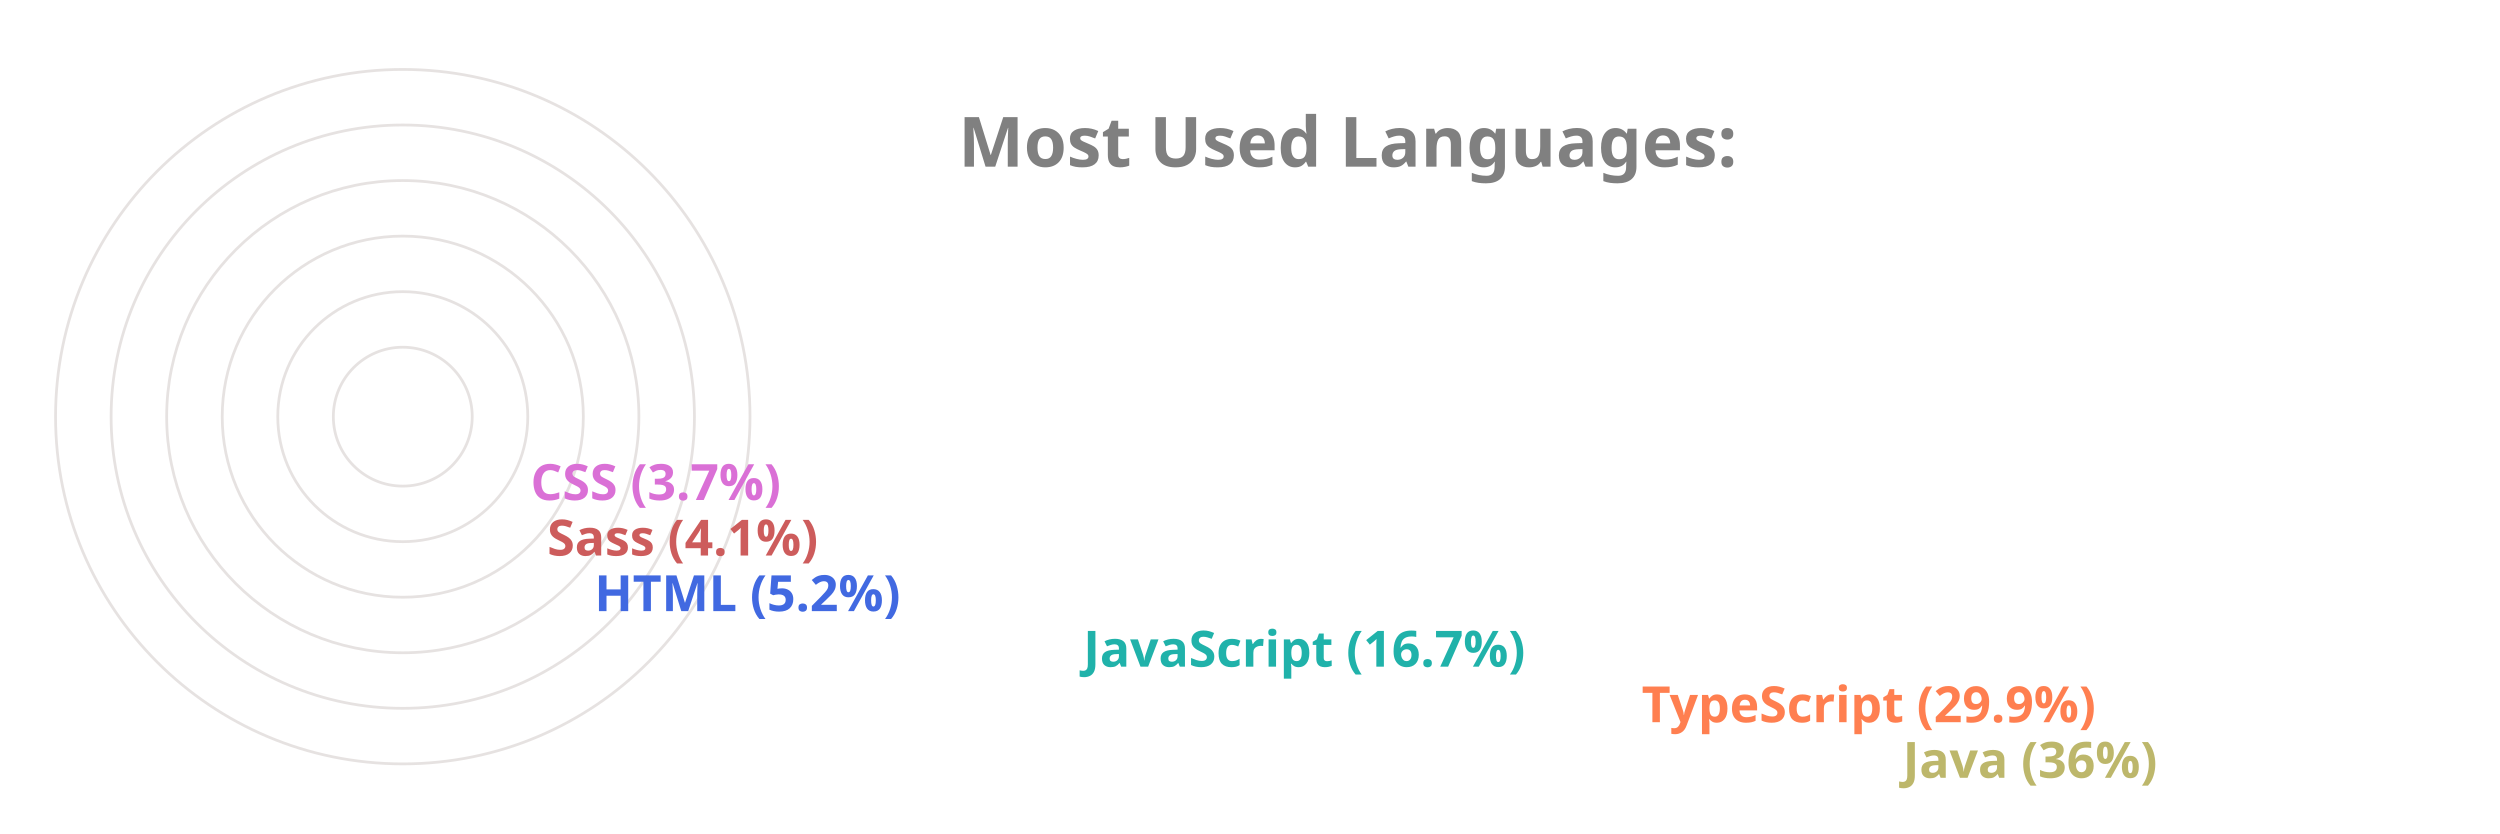
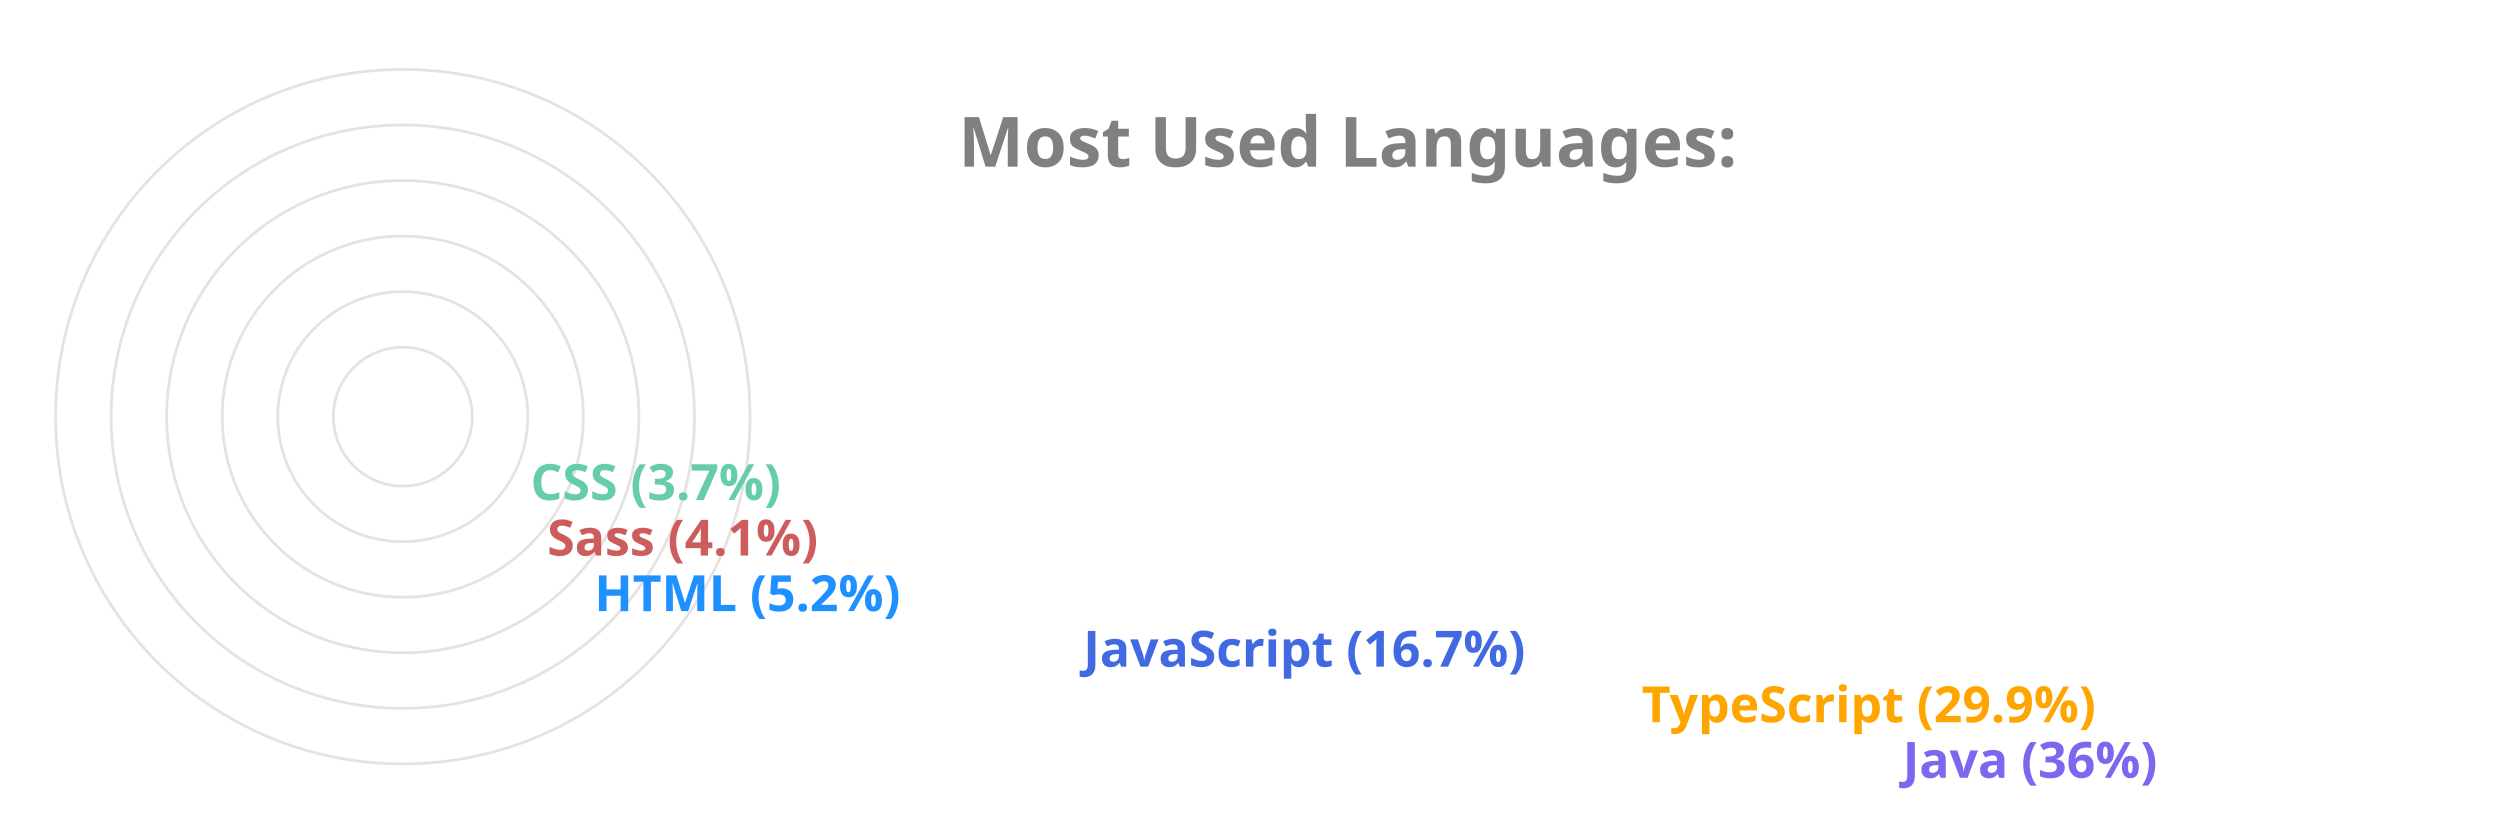
<svg xmlns="http://www.w3.org/2000/svg" viewBox="0 0 650 300" height="200px" width="600px">
  <style>
		.label {
			font: bold 25px sans-serif;
			color: #404040;
			-webkit-text-stroke: 1px white;
	  	}
		.name {
			font: bold 18px sans-serif;
			color: #404040;
	  	}

		.line {
			stroke-dasharray: 1000;
			stroke-dashoffset: 1000;
			animation: dash 3.5s ease-in-out forwards;	
			animation-iteration-count: infinite;
			animation-direction: alternate-reverse;
		}

		.path {
			stroke-dasharray: 1000;
			stroke-dashoffset: 1000;
			animation: dash 3.5s ease-in-out forwards;	
			animation-iteration-count: infinite;
			animation-direction: alternate-reverse;
		}
		  
		@keyframes dash {
			to {
				stroke-dashoffset: 0;
			}
		}

	</style>
  <g stroke="#E6E2E1" fill="none" stroke-width="1">
    <circle cx="20" cy="150" r="125" />
    <circle cx="20" cy="150" r="105" />
    <circle cx="20" cy="150" r="85" />
    <circle cx="20" cy="150" r="65" />
    <circle cx="20" cy="150" r="45" />
    <circle cx="20" cy="150" r="25" />
  </g>
  <g fill="none" stroke-width="20" class="line">
-     <line x2="550" y2="275" x1="20" y1="275" stroke="DarkKhaki" />
-     <line x2="456" y2="255" x1="20" y1="255" stroke="Coral" />
-     <line x2="255" y2="235" x1="20" y1="235" stroke="LightSeaGreen" />
-     <line x2="79" y2="215" x1="20" y1="215" stroke="RoyalBlue" />
+     <line x2="550" y2="275" x1="20" y1="275" stroke="MediumSlateBlue" />
+     <line x2="456" y2="255" x1="20" y1="255" stroke="Orange" />
+     <line x2="255" y2="235" x1="20" y1="235" stroke="RoyalBlue" />
+     <line x2="79" y2="215" x1="20" y1="215" stroke="DodgerBlue" />
    <line x2="62" y2="195" x1="20" y1="195" stroke="IndianRed" />
-     <line x2="56" y2="175" x1="20" y1="175" stroke="Orchid" />
+     <line x2="56" y2="175" x1="20" y1="175" stroke="MediumAquaMarine" />
  </g>
  <g fill="none" stroke-width="20" stroke-linecap="round" class="path">
-     <path d="M 20 275 A 125 125 45 0 1 -81 76" stroke="DarkKhaki" />
-     <path d="M 20 255 A 105 105 45 0 1 -70 97" stroke="Coral" />
-     <path d="M 20 235 A 85 85 45 0 1 -61 125" stroke="LightSeaGreen" />
-     <path d="M 20 215 A 65 65 45 0 1 -44 144" stroke="RoyalBlue" />
+     <path d="M 20 275 A 125 125 45 0 1 -81 76" stroke="MediumSlateBlue" />
+     <path d="M 20 255 A 105 105 45 0 1 -70 97" stroke="Orange" />
+     <path d="M 20 235 A 85 85 45 0 1 -61 125" stroke="RoyalBlue" />
+     <path d="M 20 215 A 65 65 45 0 1 -44 144" stroke="DodgerBlue" />
    <path d="M 20 195 A 45 45 45 0 1 -24 146" stroke="IndianRed" />
-     <path d="M 20 175 A 25 25 45 0 1 -4 148" stroke="Orchid" />
+     <path d="M 20 175 A 25 25 45 0 1 -4 148" stroke="MediumAquaMarine" />
  </g>
  <g class="name">
-     <text x="560" y="280" fill="DarkKhaki">Java (36%)</text>
-     <text x="466" y="260" fill="Coral">TypeScript (29.9%)</text>
-     <text x="265" y="240" fill="LightSeaGreen">JavaScript (16.7%)</text>
-     <text x="89" y="220" fill="RoyalBlue">HTML (5.2%)</text>
+     <text x="560" y="280" fill="MediumSlateBlue">Java (36%)</text>
+     <text x="466" y="260" fill="Orange">TypeScript (29.9%)</text>
+     <text x="265" y="240" fill="RoyalBlue">JavaScript (16.7%)</text>
+     <text x="89" y="220" fill="DodgerBlue">HTML (5.2%)</text>
    <text x="72" y="200" fill="IndianRed">Sass (4.1%)</text>
-     <text x="66" y="180" fill="Orchid">CSS (3.7%)</text>
+     <text x="66" y="180" fill="MediumAquaMarine">CSS (3.7%)</text>
  </g>
  <g class="label">
    <text x="220" y="60" fill="grey">Most Used Languages:</text>
  </g>
</svg>
